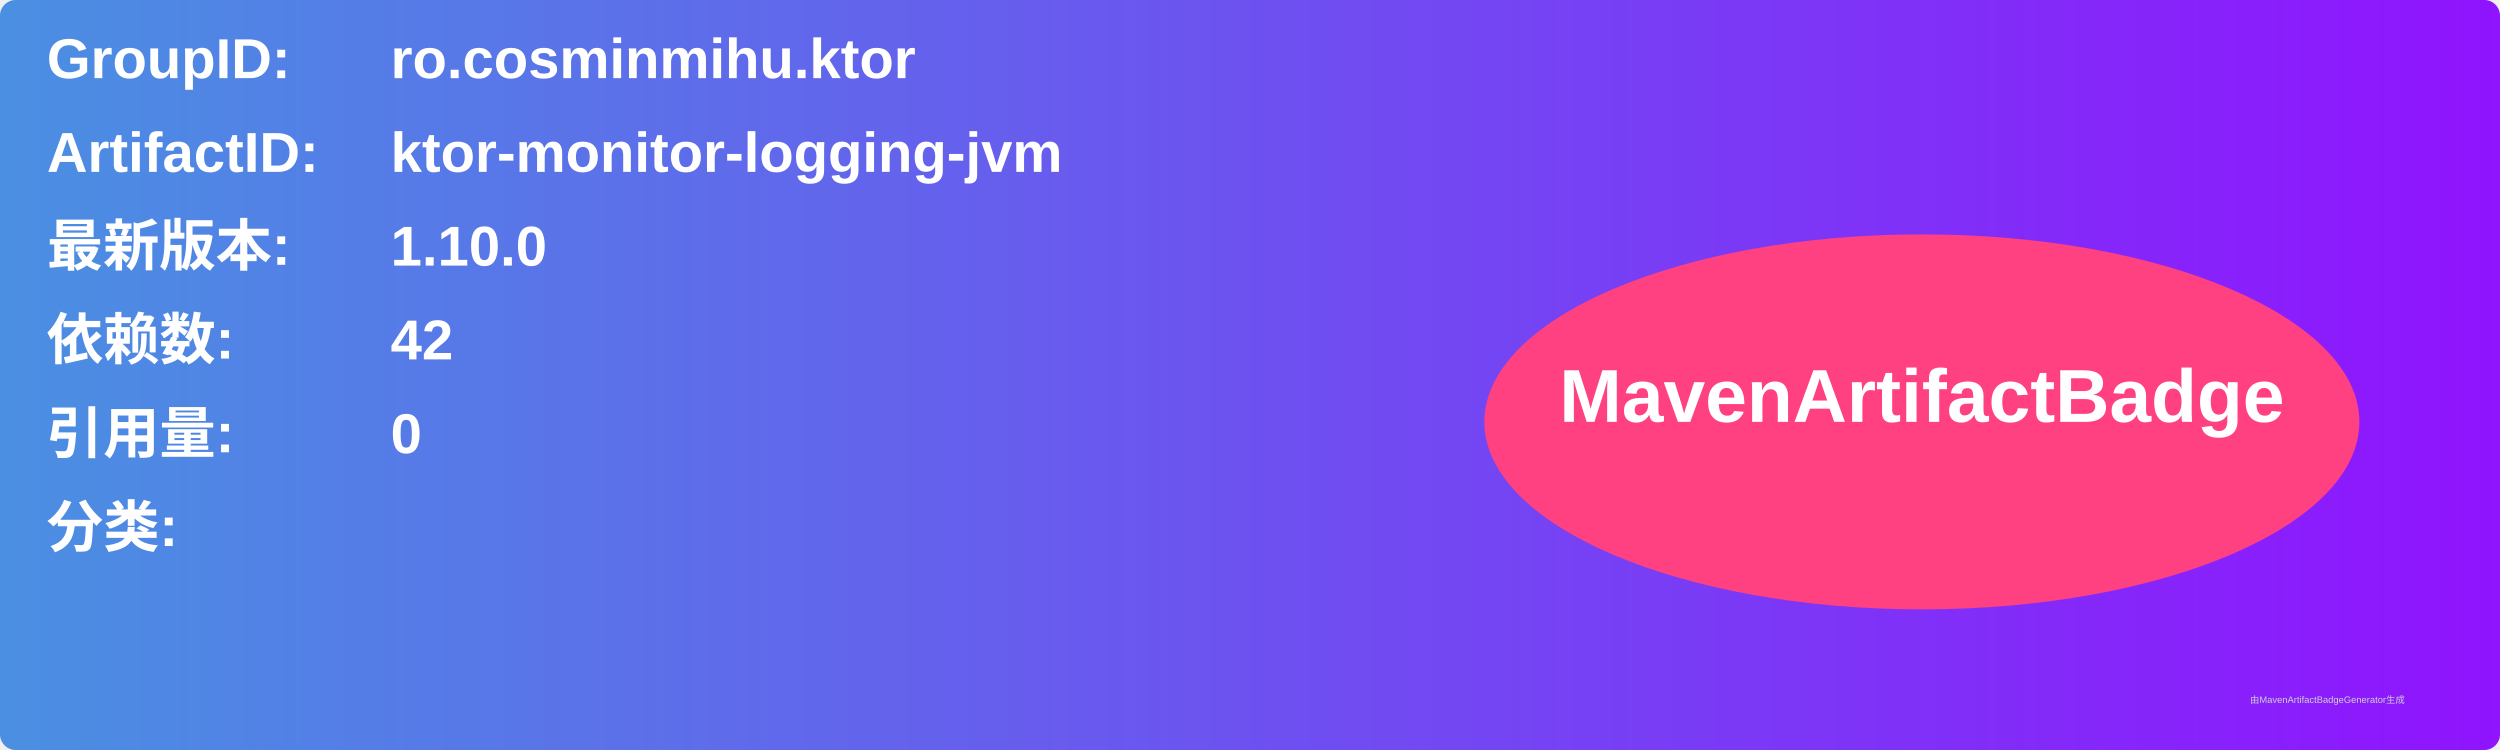
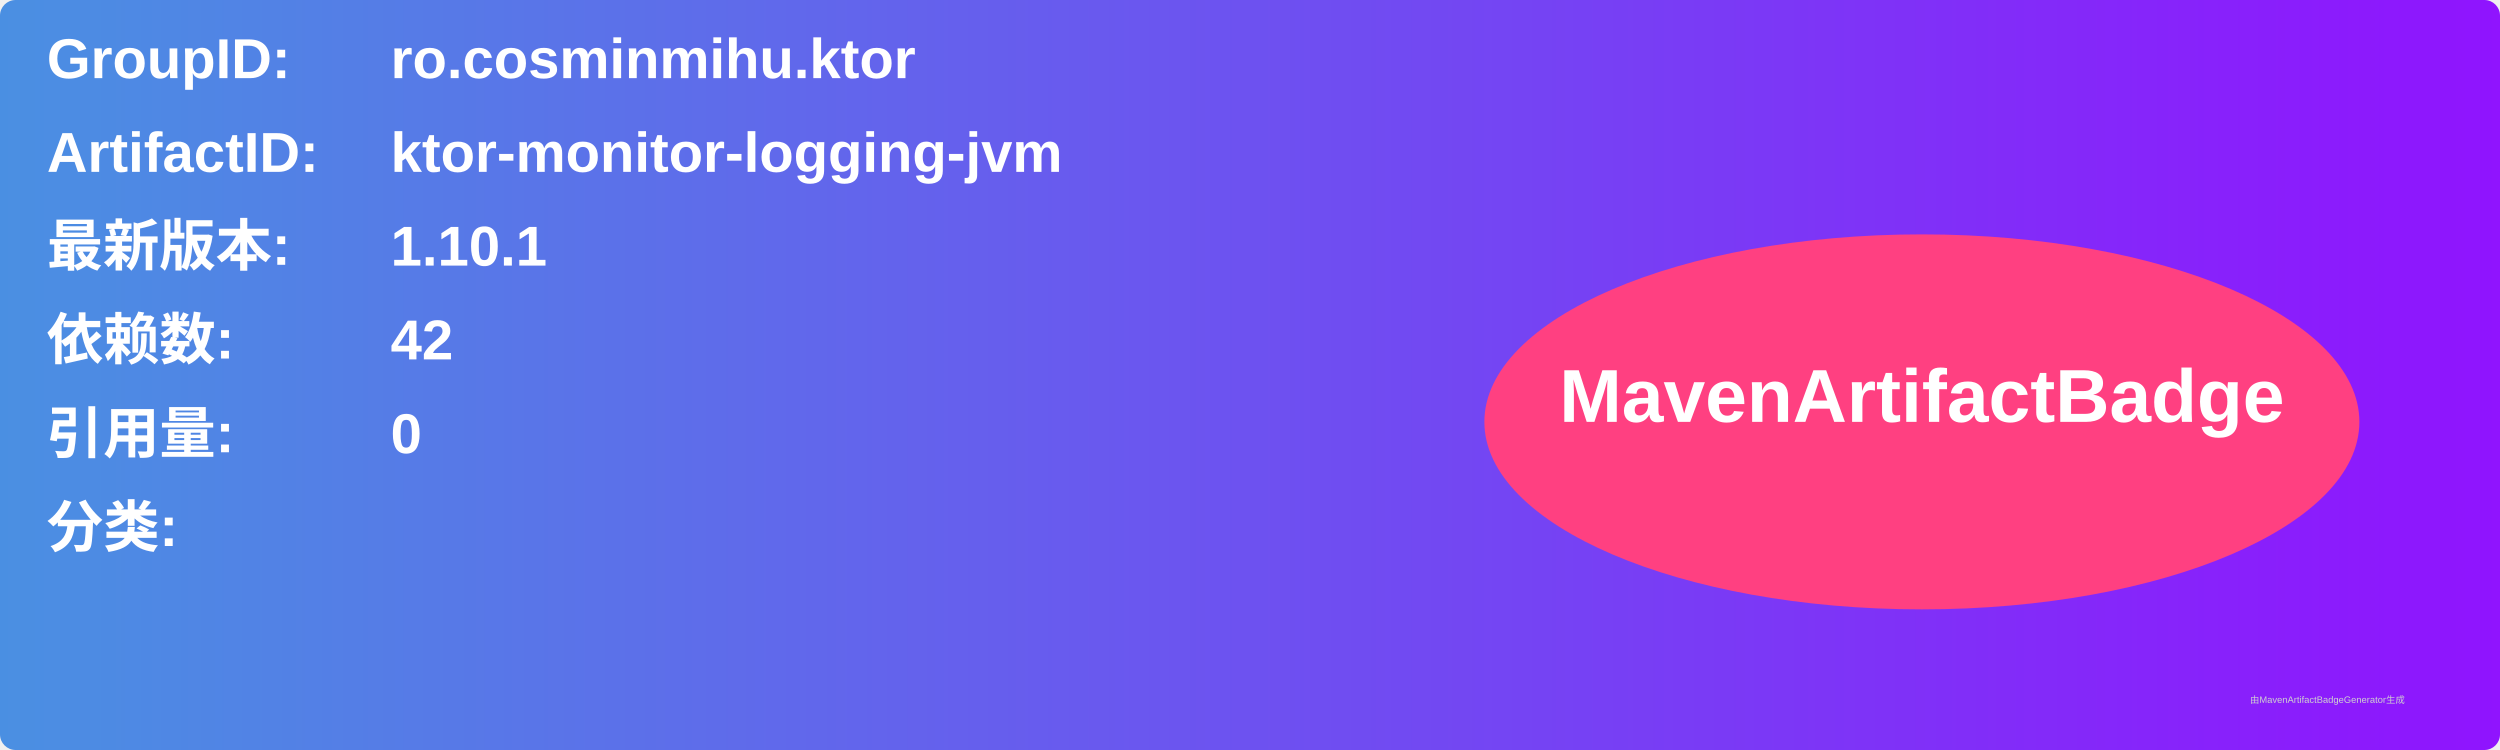
<svg xmlns="http://www.w3.org/2000/svg" width="800" height="240" viewBox="0 0 800 240">
  <linearGradient id="grad" x1="0%" y1="0%" x2="100%" y2="0%">
    <stop offset="0%" stop-color="#4a90e2" />
    <stop offset="100%" stop-color="#9013fe" />
  </linearGradient>
  <rect width="100%" height="100%" rx="5" ry="5" fill="url(#grad)" />
  <g transform="translate(15, 15)">
    <text x="0" y="10" font-family="Arial" font-size="18" fill="white" font-weight="bold" width="260">GroupID:</text>
    <text x="110" y="10" font-family="Arial" font-size="18" fill="white" font-weight="bold" width="460">ro.cosminmihu.ktor</text>
    <text x="0" y="40" font-family="Arial" font-size="18" fill="white" font-weight="bold" width="260">ArtifactID:</text>
    <text x="110" y="40" font-family="Arial" font-size="18" fill="white" font-weight="bold" width="460">ktor-monitor-logging-jvm</text>
    <text x="0" y="70" font-family="Arial" font-size="18" fill="white" font-weight="bold">最新版本:</text>
    <text x="110" y="70" font-family="Arial" font-size="18" fill="white" font-weight="bold">
-       <tspan font-weight="bold">1.10.0</tspan>
+       <tspan font-weight="bold">1.10.1</tspan>
    </text>
    <text x="0" y="100" font-family="Arial" font-size="18" fill="white" font-weight="bold">依赖数: </text>
    <text x="110" y="100" font-family="Arial" font-size="18" fill="white">
      <tspan font-weight="bold">42</tspan>
    </text>
    <text x="0" y="130" font-family="Arial" font-size="18" fill="white" font-weight="bold">引用量: </text>
    <text x="110" y="130" font-family="Arial" font-size="18" fill="white">
      <tspan font-weight="bold">0</tspan>
    </text>
    <text x="0" y="160" font-family="Arial" font-size="18" fill="white" font-weight="bold">分类:</text>
    <text x="10" y="190" font-family="Arial" font-size="10" fill="white">
      <tspan font-weight="bold" />
    </text>
    <ellipse cx="600" cy="120" rx="140" ry="60" fill="#ff4081" />
    <text x="600" y="120" text-anchor="middle" font-family="Arial" font-size="24" fill="white" font-weight="bold">MavenArtifactBadge</text>
  </g>
  <text x="720" y="225" font-family="Arial" font-size="3" fill="#d0d0d0">由MavenArtifactBadgeGenerator生成</text>
</svg>
